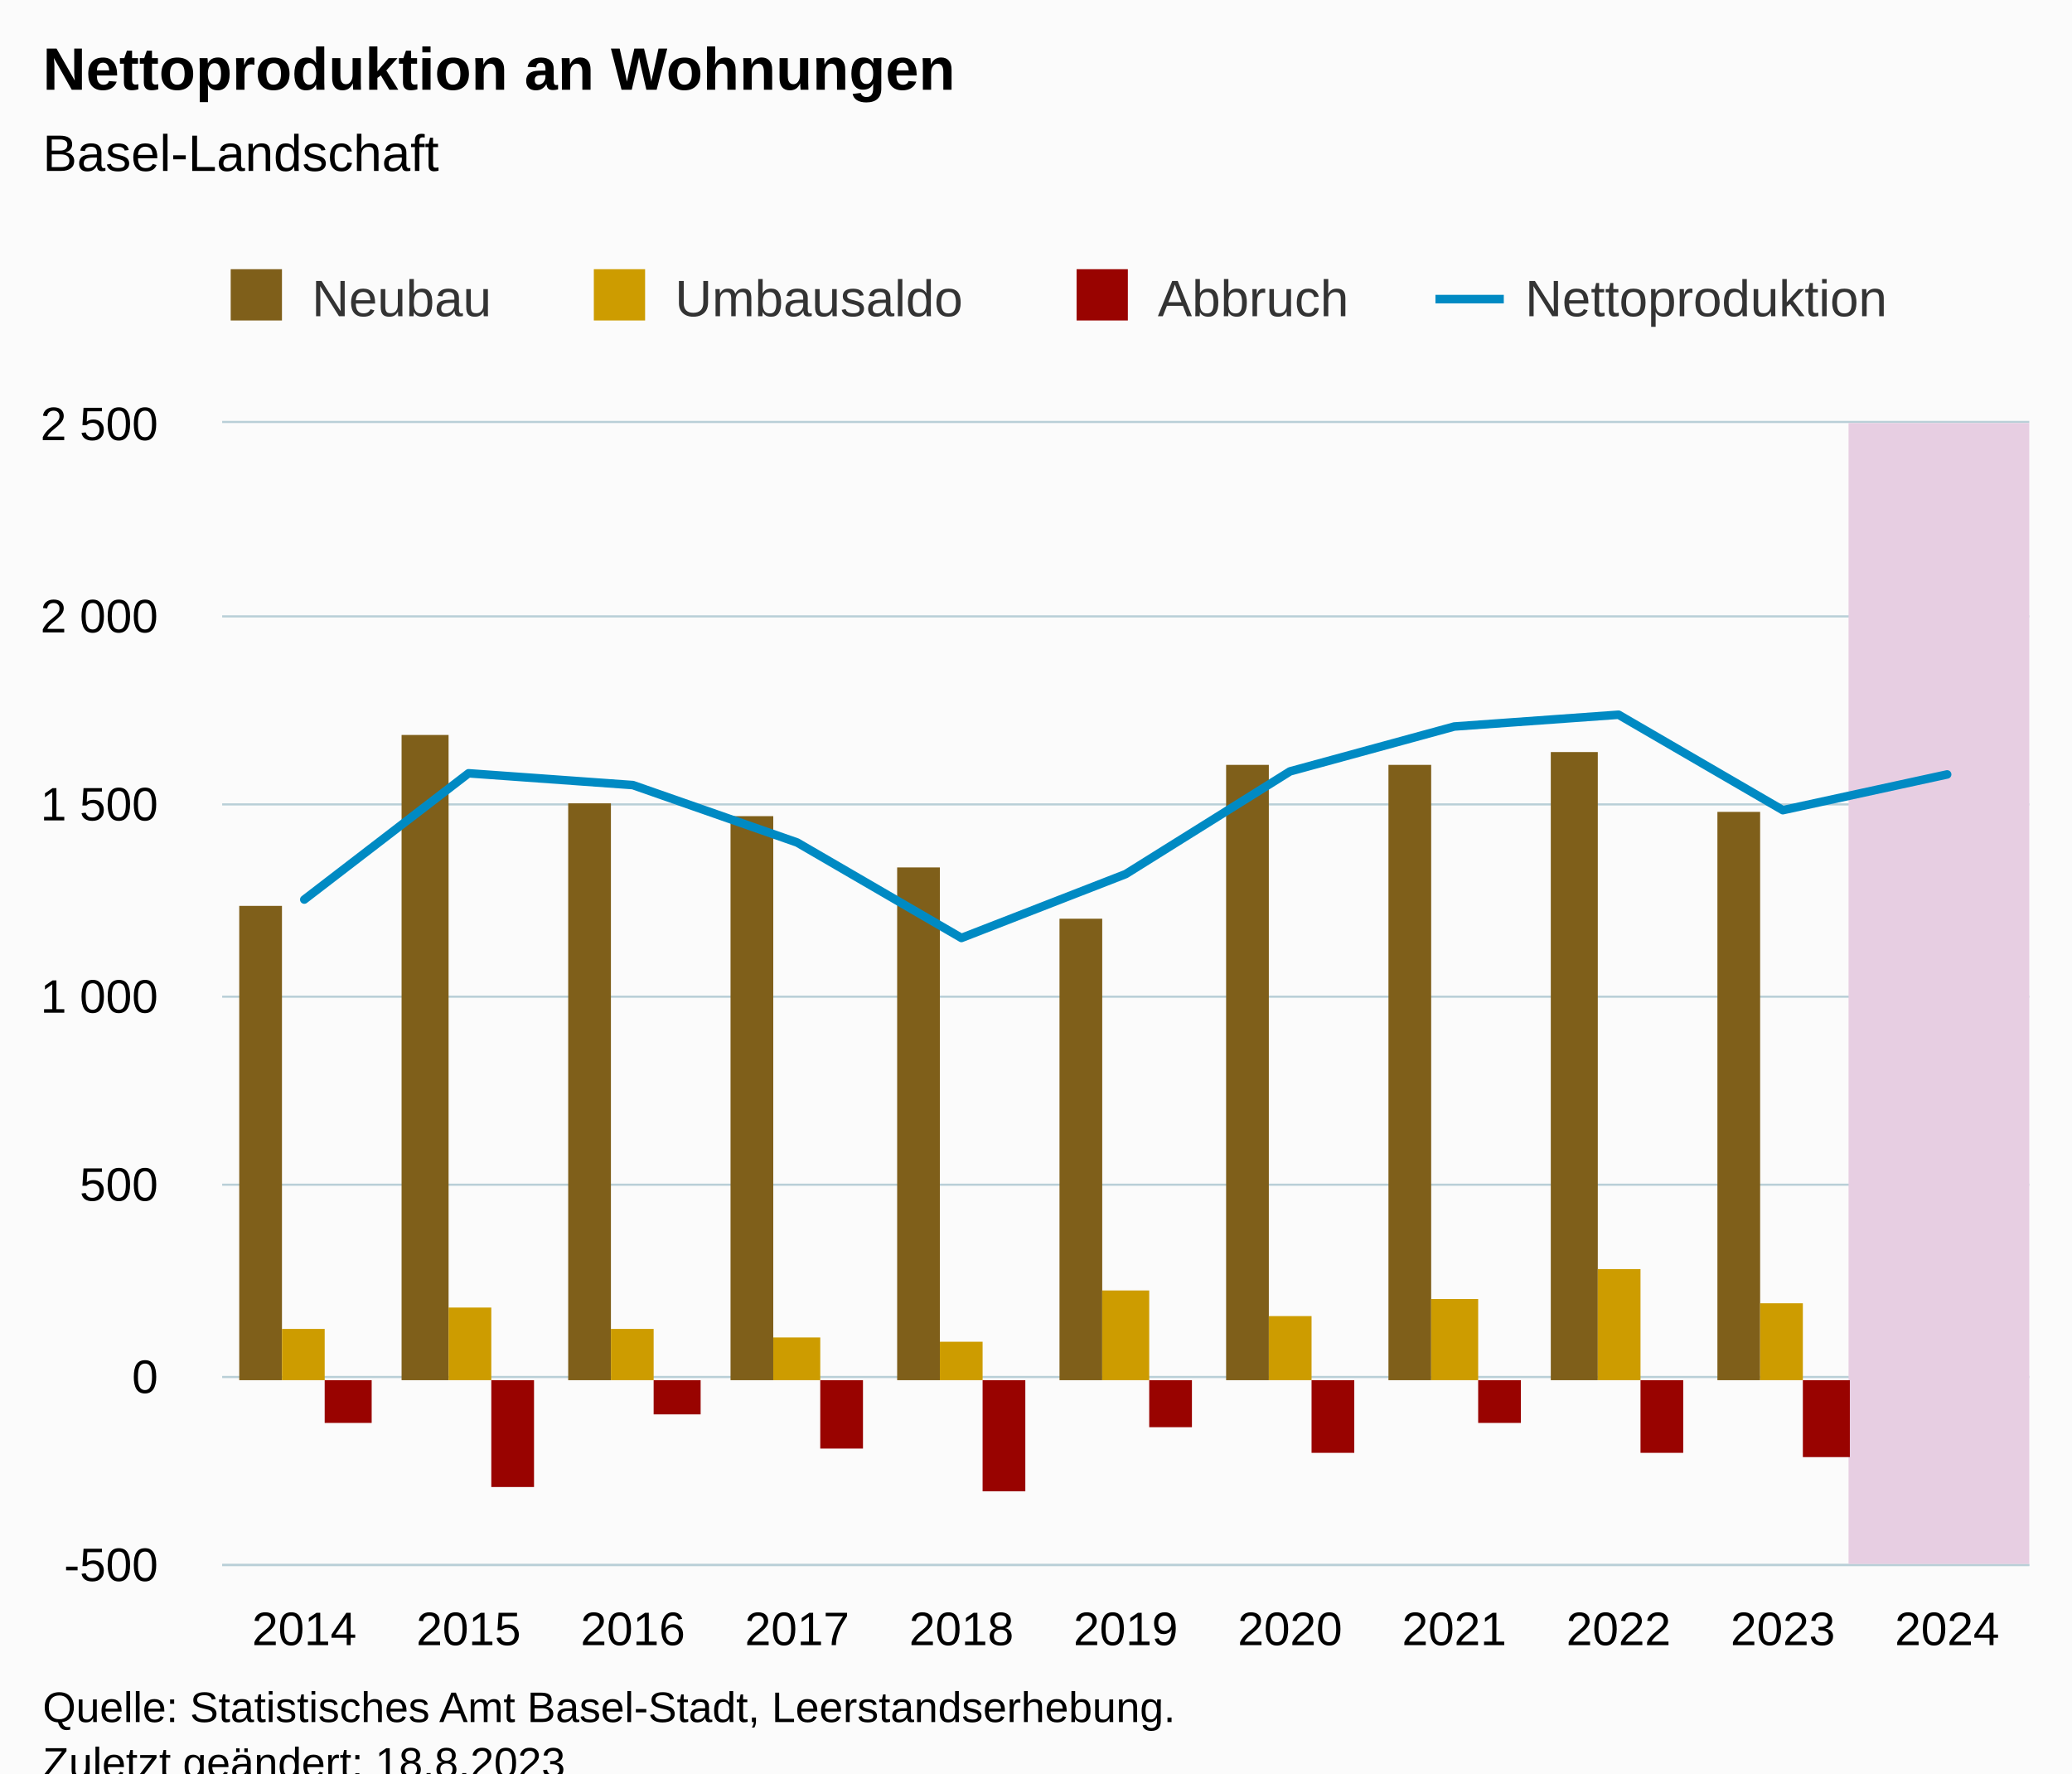
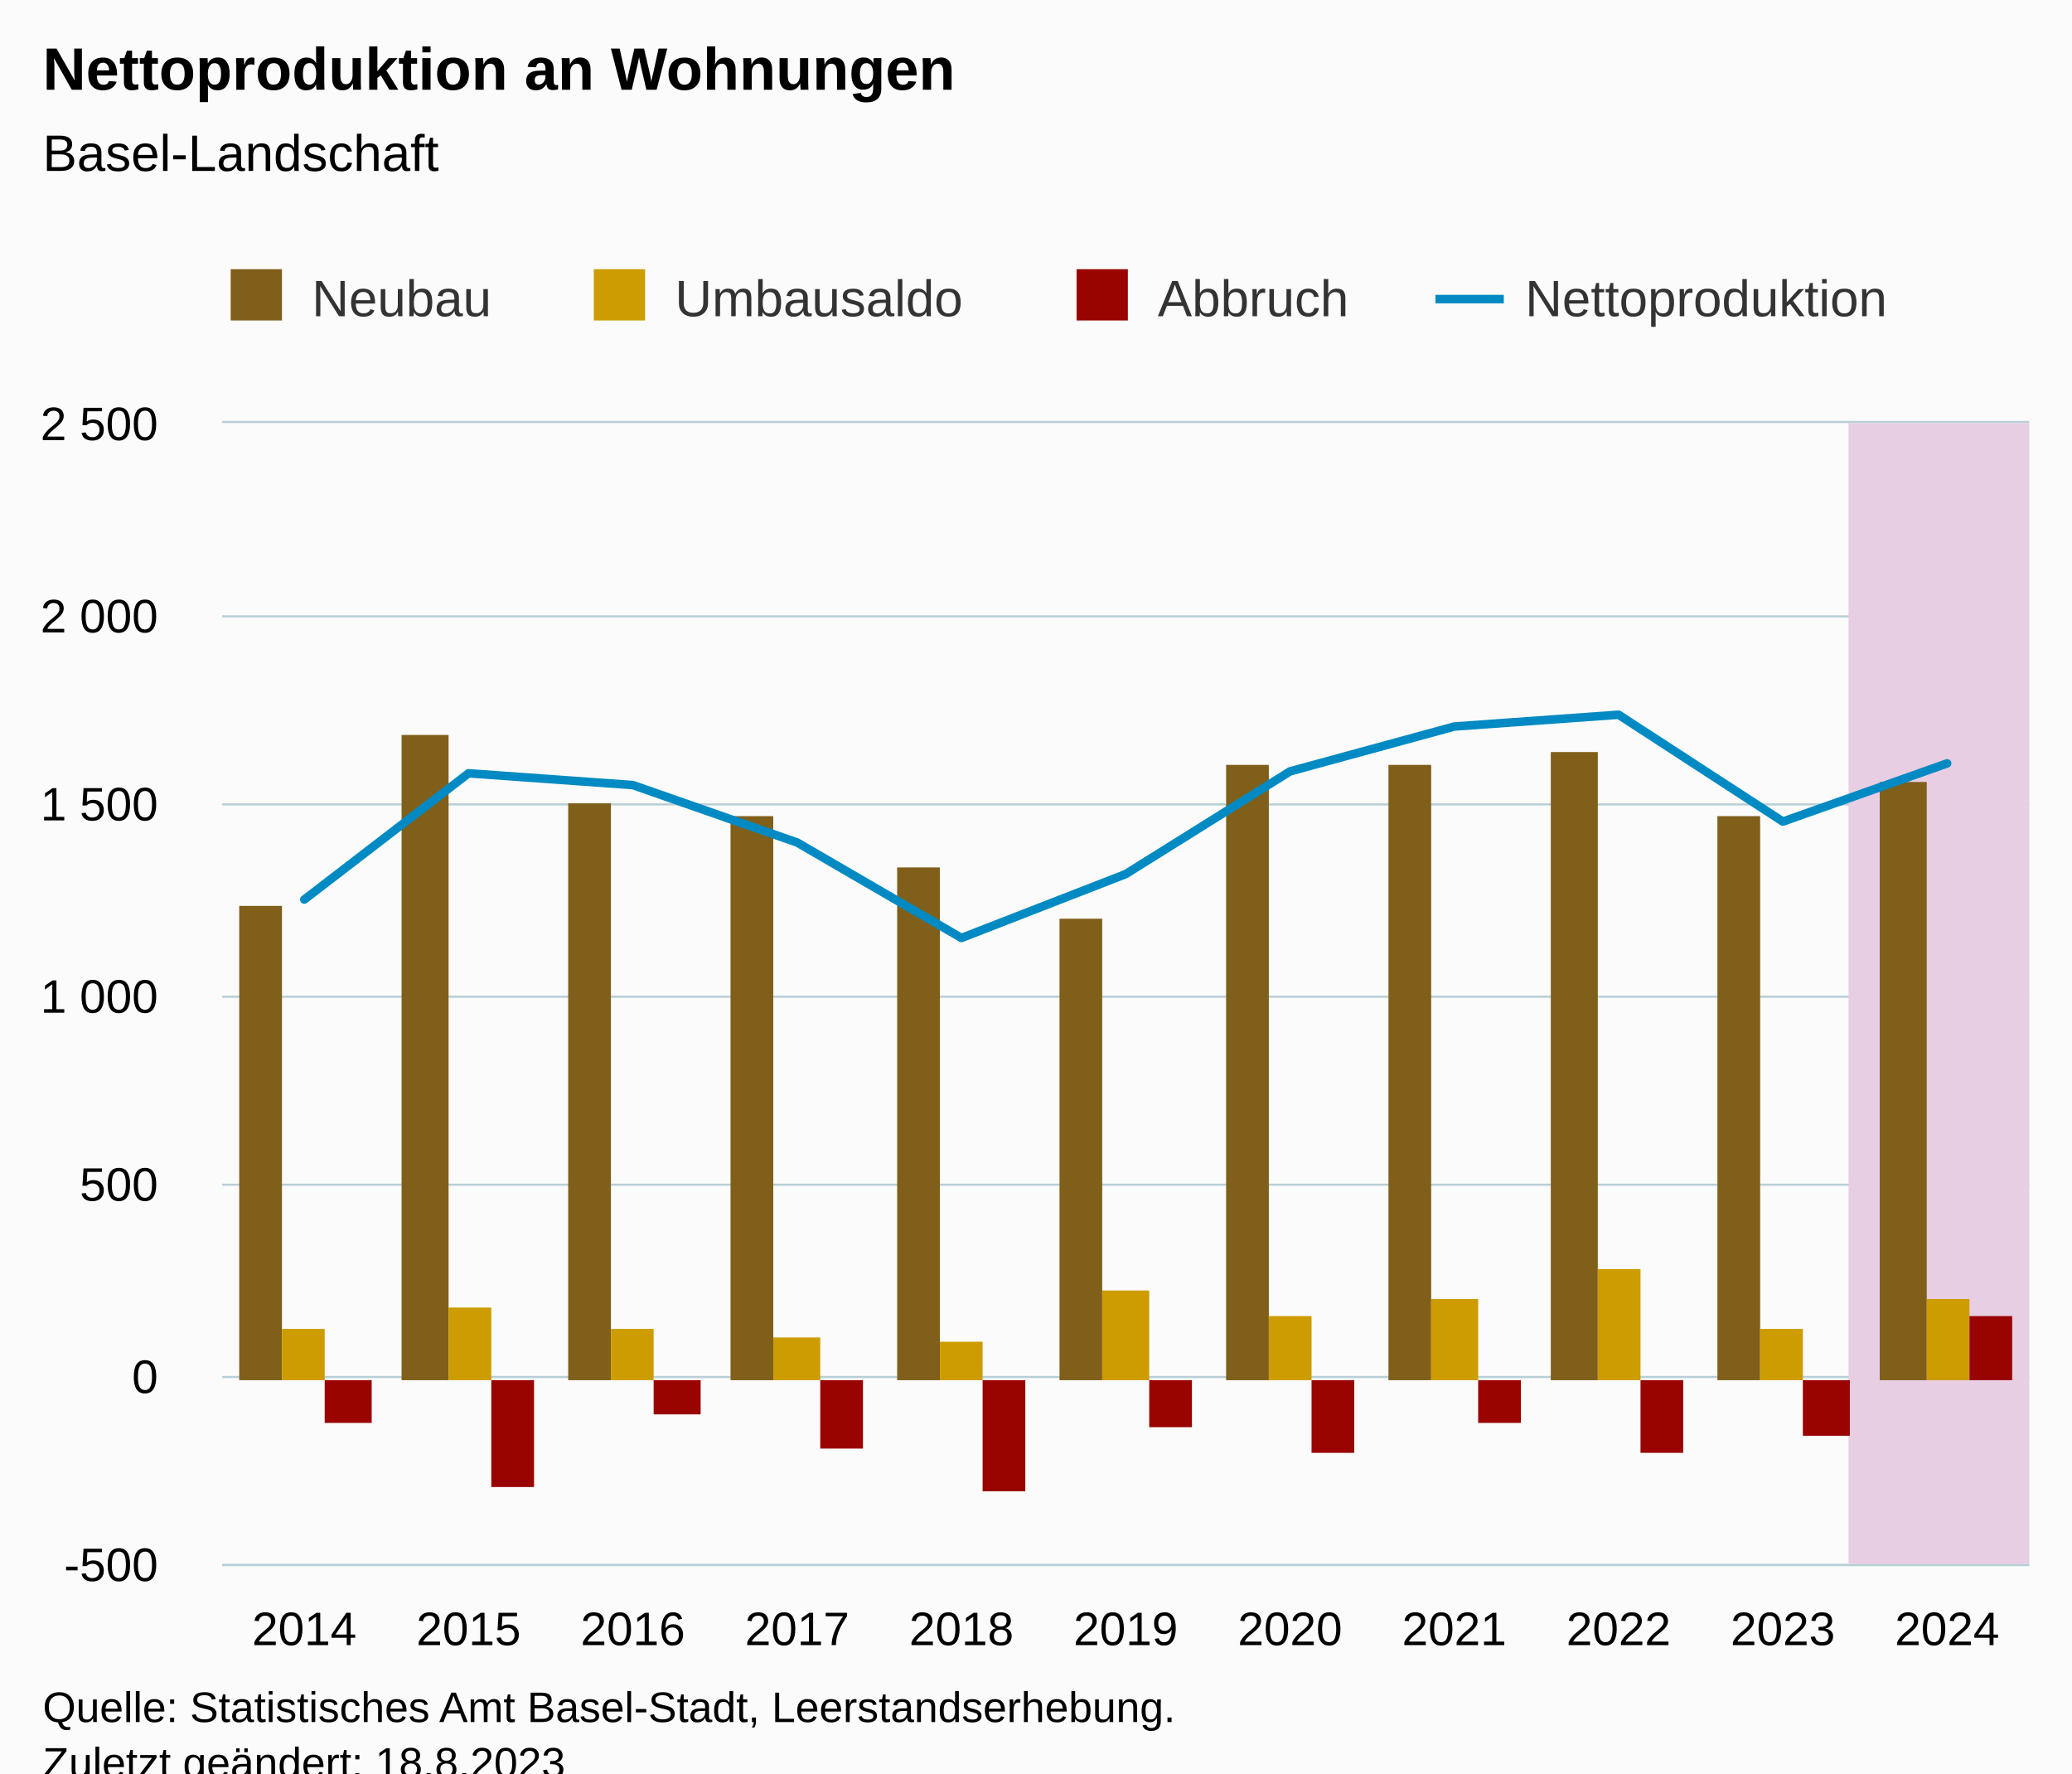
<svg xmlns="http://www.w3.org/2000/svg" version="1.1" class="highcharts-root" style="font-family:Arial;font-size:12px;" viewBox="0 0 485 415">
  <defs>
-     <clipPath id="highcharts-c5lm7k8-55-">
+     <clipPath id="highcharts-78a2ie8-55-">
      <rect x="0" y="0" width="423" height="267" fill="none" />
    </clipPath>
-     <clipPath id="highcharts-c5lm7k8-67-">
+     <clipPath id="highcharts-78a2ie8-67-">
      <rect x="0" y="0" width="423" height="267" fill="none" />
    </clipPath>
-     <clipPath id="highcharts-c5lm7k8-105-">
+     <clipPath id="highcharts-78a2ie8-105-">
      <rect x="52" y="99" width="423" height="267" fill="none" />
    </clipPath>
  </defs>
  <rect fill="#fbfbfb" class="highcharts-background" x="0" y="0" width="485" height="428" rx="0" ry="0" />
  <rect fill="none" class="highcharts-plot-background" x="52" y="99" width="423" height="267" />
  <g class="highcharts-pane-group" data-z-index="0" />
  <g class="highcharts-grid highcharts-xaxis-grid" data-z-index="1">
    <path fill="none" data-z-index="1" class="highcharts-grid-line" d="M 70.5 99 L 70.5 366" opacity="1" />
    <path fill="none" data-z-index="1" class="highcharts-grid-line" d="M 109.5 99 L 109.5 366" opacity="1" />
    <path fill="none" data-z-index="1" class="highcharts-grid-line" d="M 147.5 99 L 147.5 366" opacity="1" />
    <path fill="none" data-z-index="1" class="highcharts-grid-line" d="M 186.5 99 L 186.5 366" opacity="1" />
    <path fill="none" data-z-index="1" class="highcharts-grid-line" d="M 224.5 99 L 224.5 366" opacity="1" />
    <path fill="none" data-z-index="1" class="highcharts-grid-line" d="M 263.5 99 L 263.5 366" opacity="1" />
    <path fill="none" data-z-index="1" class="highcharts-grid-line" d="M 301.5 99 L 301.5 366" opacity="1" />
    <path fill="none" data-z-index="1" class="highcharts-grid-line" d="M 339.5 99 L 339.5 366" opacity="1" />
    <path fill="none" data-z-index="1" class="highcharts-grid-line" d="M 378.5 99 L 378.5 366" opacity="1" />
    <path fill="none" data-z-index="1" class="highcharts-grid-line" d="M 416.5 99 L 416.5 366" opacity="1" />
    <path fill="none" data-z-index="1" class="highcharts-grid-line" d="M 455.5 99 L 455.5 366" opacity="1" />
  </g>
  <g class="highcharts-grid highcharts-yaxis-grid" data-z-index="1">
    <path fill="none" stroke="#B9CFD7" stroke-width="0.5" data-z-index="1" class="highcharts-grid-line" d="M 52 366.25 L 475 366.25" opacity="1" />
    <path fill="none" stroke="#B9CFD7" stroke-width="0.5" data-z-index="1" class="highcharts-grid-line" d="M 52 322.25 L 475 322.25" opacity="1" />
    <path fill="none" stroke="#B9CFD7" stroke-width="0.5" data-z-index="1" class="highcharts-grid-line" d="M 52 277.25 L 475 277.25" opacity="1" />
    <path fill="none" stroke="#B9CFD7" stroke-width="0.5" data-z-index="1" class="highcharts-grid-line" d="M 52 233.25 L 475 233.25" opacity="1" />
    <path fill="none" stroke="#B9CFD7" stroke-width="0.5" data-z-index="1" class="highcharts-grid-line" d="M 52 188.25 L 475 188.25" opacity="1" />
    <path fill="none" stroke="#B9CFD7" stroke-width="0.5" data-z-index="1" class="highcharts-grid-line" d="M 52 144.25 L 475 144.25" opacity="1" />
    <path fill="none" stroke="#B9CFD7" stroke-width="0.5" data-z-index="1" class="highcharts-grid-line" d="M 52 98.75 L 475 98.75" opacity="1" />
  </g>
  <rect fill="none" class="highcharts-plot-border" data-z-index="1" x="52" y="99" width="423" height="267" />
  <g class="highcharts-axis highcharts-xaxis" data-z-index="2">
    <path fill="none" class="highcharts-axis-line" stroke="#B9CFD7" stroke-width="0.5" data-z-index="7" d="M 52 366.25 L 475 366.25" />
  </g>
  <g class="highcharts-axis highcharts-yaxis" data-z-index="2">
    <path fill="none" class="highcharts-axis-line" data-z-index="7" d="M 52 99 L 52 366" />
  </g>
  <g class="highcharts-series-group" data-z-index="3">
-     <g class="highcharts-series highcharts-series-4 highcharts-polygon-series" data-z-index="-99" opacity="1" transform="translate(52,99) scale(1 1)" clip-path="url(#highcharts-c5lm7k8-67-)">
+     <g class="highcharts-series highcharts-series-4 highcharts-polygon-series" data-z-index="-99" opacity="1" transform="translate(52,99) scale(1 1)" clip-path="url(#highcharts-78a2ie8-67-)">
      <path fill="#E7CEE2" d="M 380.7 267 L 380.7 0 L 442.227 0 L 442.227 267 Z" class="highcharts-area" data-z-index="0" />
      <path fill="none" d="M 380.7 267 L 380.7 0 L 442.227 0 L 442.227 267 Z" class="highcharts-graph" data-z-index="1" stroke-linejoin="round" stroke-linecap="round" />
    </g>
    <g class="highcharts-markers highcharts-series-4 highcharts-polygon-series" data-z-index="-99" opacity="1" transform="translate(52,99) scale(1 1)" clip-path="none" />
-     <g class="highcharts-series highcharts-series-0 highcharts-column-series" data-z-index="0.1" opacity="1" transform="translate(52,99) scale(1 1)" clip-path="url(#highcharts-c5lm7k8-67-)">
+     <g class="highcharts-series highcharts-series-0 highcharts-column-series" data-z-index="0.1" opacity="1" transform="translate(52,99) scale(1 1)" clip-path="url(#highcharts-78a2ie8-67-)">
      <rect x="4" y="113" width="10" height="111" fill="#7F5F1A" opacity="1" class="highcharts-point" />
      <rect x="42" y="73" width="11" height="151" fill="#7F5F1A" opacity="1" class="highcharts-point" />
      <rect x="81" y="89" width="10" height="135" fill="#7F5F1A" opacity="1" class="highcharts-point" />
      <rect x="119" y="92" width="10" height="132" fill="#7F5F1A" opacity="1" class="highcharts-point" />
      <rect x="158" y="104" width="10" height="120" fill="#7F5F1A" opacity="1" class="highcharts-point" />
      <rect x="196" y="116" width="10" height="108" fill="#7F5F1A" opacity="1" class="highcharts-point" />
      <rect x="235" y="80" width="10" height="144" fill="#7F5F1A" opacity="1" class="highcharts-point" />
      <rect x="273" y="80" width="10" height="144" fill="#7F5F1A" opacity="1" class="highcharts-point" />
      <rect x="311" y="77" width="11" height="147" fill="#7F5F1A" opacity="1" class="highcharts-point" />
-       <rect x="350" y="91" width="10" height="133" fill="#7F5F1A" opacity="1" class="highcharts-point" />
-       <rect x="388" y="224" width="11" height="0" fill="#7F5F1A" opacity="1" class="highcharts-point" />
+       <rect x="350" y="92" width="10" height="132" fill="#7F5F1A" opacity="1" class="highcharts-point" />
+       <rect x="388" y="84" width="11" height="140" fill="#7F5F1A" opacity="1" class="highcharts-point" />
    </g>
    <g class="highcharts-markers highcharts-series-0 highcharts-column-series" data-z-index="0.1" opacity="1" transform="translate(52,99) scale(1 1)" clip-path="none" />
-     <g class="highcharts-series highcharts-series-1 highcharts-column-series" data-z-index="0.1" opacity="1" transform="translate(52,99) scale(1 1)" clip-path="url(#highcharts-c5lm7k8-67-)">
+     <g class="highcharts-series highcharts-series-1 highcharts-column-series" data-z-index="0.1" opacity="1" transform="translate(52,99) scale(1 1)" clip-path="url(#highcharts-78a2ie8-67-)">
      <rect x="14" y="212" width="10" height="12" fill="#CD9C00" opacity="1" class="highcharts-point" />
      <rect x="53" y="207" width="10" height="17" fill="#CD9C00" opacity="1" class="highcharts-point" />
      <rect x="91" y="212" width="10" height="12" fill="#CD9C00" opacity="1" class="highcharts-point" />
      <rect x="129" y="214" width="11" height="10" fill="#CD9C00" opacity="1" class="highcharts-point" />
      <rect x="168" y="215" width="10" height="9" fill="#CD9C00" opacity="1" class="highcharts-point" />
      <rect x="206" y="203" width="11" height="21" fill="#CD9C00" opacity="1" class="highcharts-point" />
      <rect x="245" y="209" width="10" height="15" fill="#CD9C00" opacity="1" class="highcharts-point" />
      <rect x="283" y="205" width="11" height="19" fill="#CD9C00" opacity="1" class="highcharts-point" />
      <rect x="322" y="198" width="10" height="26" fill="#CD9C00" opacity="1" class="highcharts-point" />
-       <rect x="360" y="206" width="10" height="18" fill="#CD9C00" opacity="1" class="highcharts-point" />
-       <rect x="399" y="224" width="10" height="0" fill="#CD9C00" opacity="1" class="highcharts-point" />
+       <rect x="360" y="212" width="10" height="12" fill="#CD9C00" opacity="1" class="highcharts-point" />
+       <rect x="399" y="205" width="10" height="19" fill="#CD9C00" opacity="1" class="highcharts-point" />
    </g>
    <g class="highcharts-markers highcharts-series-1 highcharts-column-series" data-z-index="0.1" opacity="1" transform="translate(52,99) scale(1 1)" clip-path="none" />
-     <g class="highcharts-series highcharts-series-2 highcharts-column-series" data-z-index="0.1" opacity="1" transform="translate(52,99) scale(1 1)" clip-path="url(#highcharts-c5lm7k8-67-)">
+     <g class="highcharts-series highcharts-series-2 highcharts-column-series" data-z-index="0.1" opacity="1" transform="translate(52,99) scale(1 1)" clip-path="url(#highcharts-78a2ie8-67-)">
      <rect x="24" y="224" width="11" height="10" fill="#990300" opacity="1" class="highcharts-point highcharts-negative" />
      <rect x="63" y="224" width="10" height="25" fill="#990300" opacity="1" class="highcharts-point highcharts-negative" />
      <rect x="101" y="224" width="11" height="8" fill="#990300" opacity="1" class="highcharts-point highcharts-negative" />
      <rect x="140" y="224" width="10" height="16" fill="#990300" opacity="1" class="highcharts-point highcharts-negative" />
      <rect x="178" y="224" width="10" height="26" fill="#990300" opacity="1" class="highcharts-point highcharts-negative" />
      <rect x="217" y="224" width="10" height="11" fill="#990300" opacity="1" class="highcharts-point highcharts-negative" />
      <rect x="255" y="224" width="10" height="17" fill="#990300" opacity="1" class="highcharts-point highcharts-negative" />
      <rect x="294" y="224" width="10" height="10" fill="#990300" opacity="1" class="highcharts-point highcharts-negative" />
      <rect x="332" y="224" width="10" height="17" fill="#990300" opacity="1" class="highcharts-point highcharts-negative" />
-       <rect x="370" y="224" width="11" height="18" fill="#990300" opacity="1" class="highcharts-point highcharts-negative" />
-       <rect x="409" y="224" width="10" height="0" fill="#990300" opacity="1" class="highcharts-point" />
+       <rect x="370" y="224" width="11" height="13" fill="#990300" opacity="1" class="highcharts-point highcharts-negative" />
+       <rect x="409" y="209" width="10" height="15" fill="#990300" opacity="1" class="highcharts-point" />
    </g>
    <g class="highcharts-markers highcharts-series-2 highcharts-column-series" data-z-index="0.1" opacity="1" transform="translate(52,99) scale(1 1)" clip-path="none" />
-     <g class="highcharts-series highcharts-series-3 highcharts-line-series" data-z-index="0.1" opacity="1" transform="translate(52,99) scale(1 1)" clip-path="url(#highcharts-c5lm7k8-67-)">
-       <path fill="none" d="M 19.227 111.517 L 57.682 81.969 L 96.136 84.728 L 134.591 98.167 L 173.045 120.506 L 211.5 105.554 L 249.955 81.524 L 288.409 71.022 L 326.864 68.263 L 365.318 90.602 L 403.773 82.236" class="highcharts-graph" data-z-index="1" stroke="#008AC3" stroke-width="2" stroke-linejoin="round" stroke-linecap="round" />
+     <g class="highcharts-series highcharts-series-3 highcharts-line-series" data-z-index="0.1" opacity="1" transform="translate(52,99) scale(1 1)" clip-path="url(#highcharts-78a2ie8-67-)">
+       <path fill="none" d="M 19.227 111.517 L 57.682 81.969 L 96.136 84.728 L 134.591 98.167 L 173.045 120.506 L 211.5 105.554 L 249.955 81.524 L 288.409 71.022 L 326.864 68.263 L 365.318 93.272 L 403.773 79.655" class="highcharts-graph" data-z-index="1" stroke="#008AC3" stroke-width="2" stroke-linejoin="round" stroke-linecap="round" />
    </g>
    <g class="highcharts-markers highcharts-series-3 highcharts-line-series" data-z-index="0.1" opacity="1" transform="translate(52,99) scale(1 1)" clip-path="none" />
  </g>
  <text x="10" text-anchor="start" class="highcharts-title" data-z-index="4" style="color:#000000;font-size:14px;font-weight:bold;fill:#000000;" y="21">
    <tspan>Nettoproduktion an Wohnungen</tspan>
  </text>
  <text x="10" text-anchor="start" class="highcharts-subtitle" data-z-index="4" style="color:#000000;font-size:12px;font-weight:normal;fill:#000000;" y="40">
    <tspan>Basel-Landschaft</tspan>
  </text>
  <text x="10" text-anchor="start" class="highcharts-caption" data-z-index="4" style="color:#666666;fill:#666666;" y="400" />
  <g class="highcharts-legend" data-z-index="7" transform="translate(44,56)">
    <rect fill="none" class="highcharts-legend-box" rx="0" ry="0" x="0" y="0" width="408" height="31" visibility="visible" />
    <g data-z-index="1">
      <g>
        <g class="highcharts-legend-item highcharts-column-series highcharts-color-undefined highcharts-series-0" data-z-index="1" transform="translate(8,3)">
          <text x="21" style="color:#333333;cursor:pointer;font-size:12px;font-weight:normal;fill:#333333;" text-anchor="start" data-z-index="2" y="15">
            <tspan>Neubau</tspan>
          </text>
          <rect x="2" y="4" width="12" height="12" fill="#7F5F1A" class="highcharts-point" data-z-index="3" />
        </g>
        <g class="highcharts-legend-item highcharts-column-series highcharts-color-undefined highcharts-series-1" data-z-index="1" transform="translate(93,3)">
          <text x="21" y="15" style="color:#333333;cursor:pointer;font-size:12px;font-weight:normal;fill:#333333;" text-anchor="start" data-z-index="2">
            <tspan>Umbausaldo</tspan>
          </text>
          <rect x="2" y="4" width="12" height="12" fill="#CD9C00" class="highcharts-point" data-z-index="3" />
        </g>
        <g class="highcharts-legend-item highcharts-column-series highcharts-color-undefined highcharts-series-2" data-z-index="1" transform="translate(206,3)">
          <text x="21" y="15" style="color:#333333;cursor:pointer;font-size:12px;font-weight:normal;fill:#333333;" text-anchor="start" data-z-index="2">
            <tspan>Abbruch</tspan>
          </text>
          <rect x="2" y="4" width="12" height="12" fill="#990300" class="highcharts-point" data-z-index="3" />
        </g>
        <g class="highcharts-legend-item highcharts-line-series highcharts-color-undefined highcharts-series-3" data-z-index="1" transform="translate(292,3)">
          <path fill="none" d="M 0 11 L 16 11" class="highcharts-graph" stroke="#008AC3" stroke-width="2" />
          <text x="21" y="15" style="color:#333333;cursor:pointer;font-size:12px;font-weight:normal;fill:#333333;" text-anchor="start" data-z-index="2">
            <tspan>Nettoproduktion</tspan>
          </text>
        </g>
      </g>
    </g>
  </g>
  <g class="highcharts-axis-labels highcharts-xaxis-labels" data-z-index="7">
    <text x="71.227" style="color:#000000;cursor:default;font-size:11px;fill:#000000;" text-anchor="middle" transform="translate(0,0)" y="385" opacity="1">2014</text>
    <text x="109.682" style="color:#000000;cursor:default;font-size:11px;fill:#000000;" text-anchor="middle" transform="translate(0,0)" y="385" opacity="1">2015</text>
    <text x="148.136" style="color:#000000;cursor:default;font-size:11px;fill:#000000;" text-anchor="middle" transform="translate(0,0)" y="385" opacity="1">2016</text>
    <text x="186.591" style="color:#000000;cursor:default;font-size:11px;fill:#000000;" text-anchor="middle" transform="translate(0,0)" y="385" opacity="1">2017</text>
    <text x="225.045" style="color:#000000;cursor:default;font-size:11px;fill:#000000;" text-anchor="middle" transform="translate(0,0)" y="385" opacity="1">2018</text>
    <text x="263.5" style="color:#000000;cursor:default;font-size:11px;fill:#000000;" text-anchor="middle" transform="translate(0,0)" y="385" opacity="1">2019</text>
    <text x="301.955" style="color:#000000;cursor:default;font-size:11px;fill:#000000;" text-anchor="middle" transform="translate(0,0)" y="385" opacity="1">2020</text>
    <text x="340.409" style="color:#000000;cursor:default;font-size:11px;fill:#000000;" text-anchor="middle" transform="translate(0,0)" y="385" opacity="1">2021</text>
    <text x="378.864" style="color:#000000;cursor:default;font-size:11px;fill:#000000;" text-anchor="middle" transform="translate(0,0)" y="385" opacity="1">2022</text>
    <text x="417.318" style="color:#000000;cursor:default;font-size:11px;fill:#000000;" text-anchor="middle" transform="translate(0,0)" y="385" opacity="1">2023</text>
    <text x="455.773" style="color:#000000;cursor:default;font-size:11px;fill:#000000;" text-anchor="middle" transform="translate(0,0)" y="385" opacity="1">2024</text>
  </g>
  <g class="highcharts-axis-labels highcharts-yaxis-labels" data-z-index="7">
    <text x="37" style="color:#000000;cursor:default;font-size:11px;fill:#000000;" text-anchor="end" transform="translate(0,0)" y="370" opacity="1">-500</text>
    <text x="37" style="color:#000000;cursor:default;font-size:11px;fill:#000000;" text-anchor="end" transform="translate(0,0)" y="326" opacity="1">0</text>
    <text x="37" style="color:#000000;cursor:default;font-size:11px;fill:#000000;" text-anchor="end" transform="translate(0,0)" y="281" opacity="1">500</text>
    <text x="37" style="color:#000000;cursor:default;font-size:11px;fill:#000000;" text-anchor="end" transform="translate(0,0)" y="237" opacity="1">
      <tspan>1 000</tspan>
    </text>
    <text x="37" style="color:#000000;cursor:default;font-size:11px;fill:#000000;" text-anchor="end" transform="translate(0,0)" y="192" opacity="1">
      <tspan>1 500</tspan>
    </text>
    <text x="37" style="color:#000000;cursor:default;font-size:11px;fill:#000000;" text-anchor="end" transform="translate(0,0)" y="148" opacity="1">
      <tspan>2 000</tspan>
    </text>
    <text x="37" style="color:#000000;cursor:default;font-size:11px;fill:#000000;" text-anchor="end" transform="translate(0,0)" y="103" opacity="1">
      <tspan>2 500</tspan>
    </text>
  </g>
  <text x="10" class="highcharts-credits" text-anchor="start" data-z-index="8" style="cursor:default;color:#000000;font-size:10px;fill:#000000;" y="403">
    <tspan>Quelle: Statistisches Amt Basel-Stadt, Leerstandserhebung.</tspan>
    <tspan x="10" dy="13">Zuletzt geändert: 18.8.2023</tspan>
  </text>
-   <g class="highcharts-control-points" data-z-index="99" clip-path="url(#highcharts-c5lm7k8-105-)" />
+   <g class="highcharts-control-points" data-z-index="99" clip-path="url(#highcharts-78a2ie8-105-)" />
</svg>
